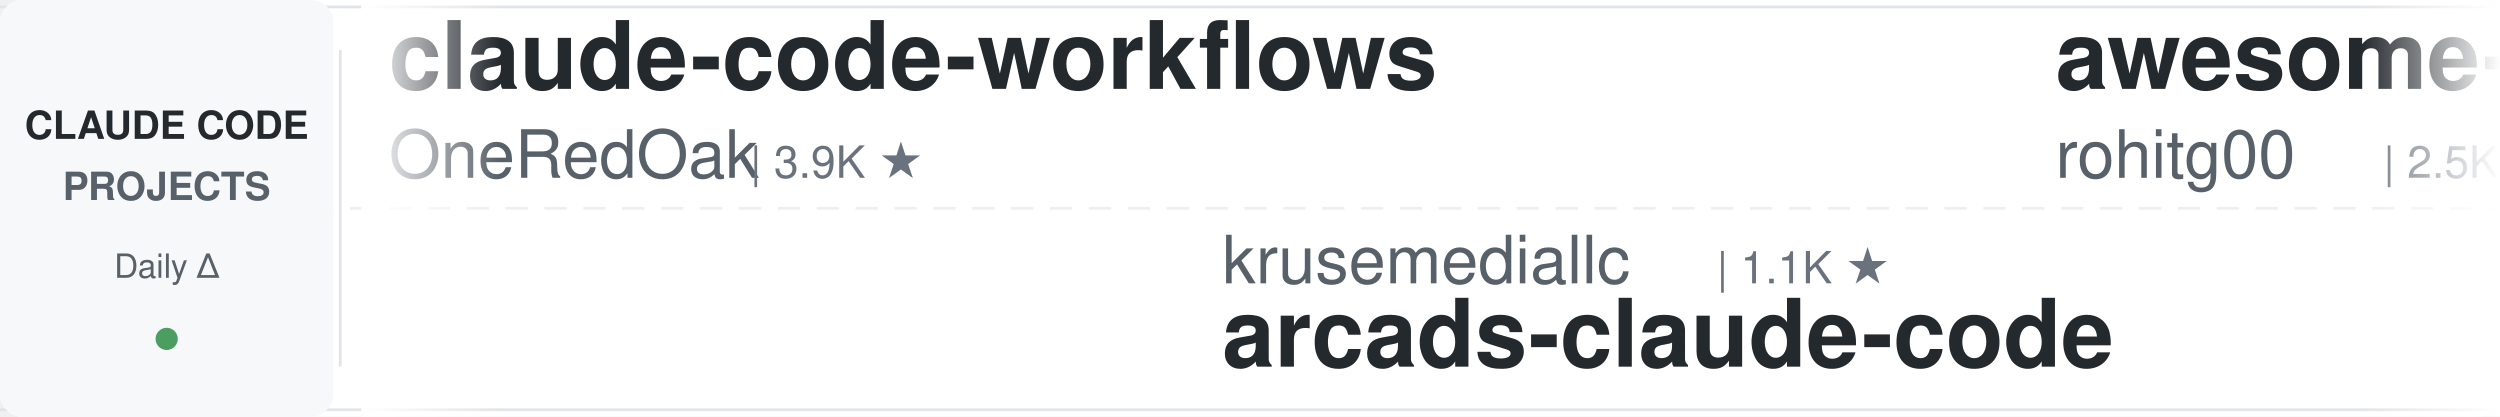
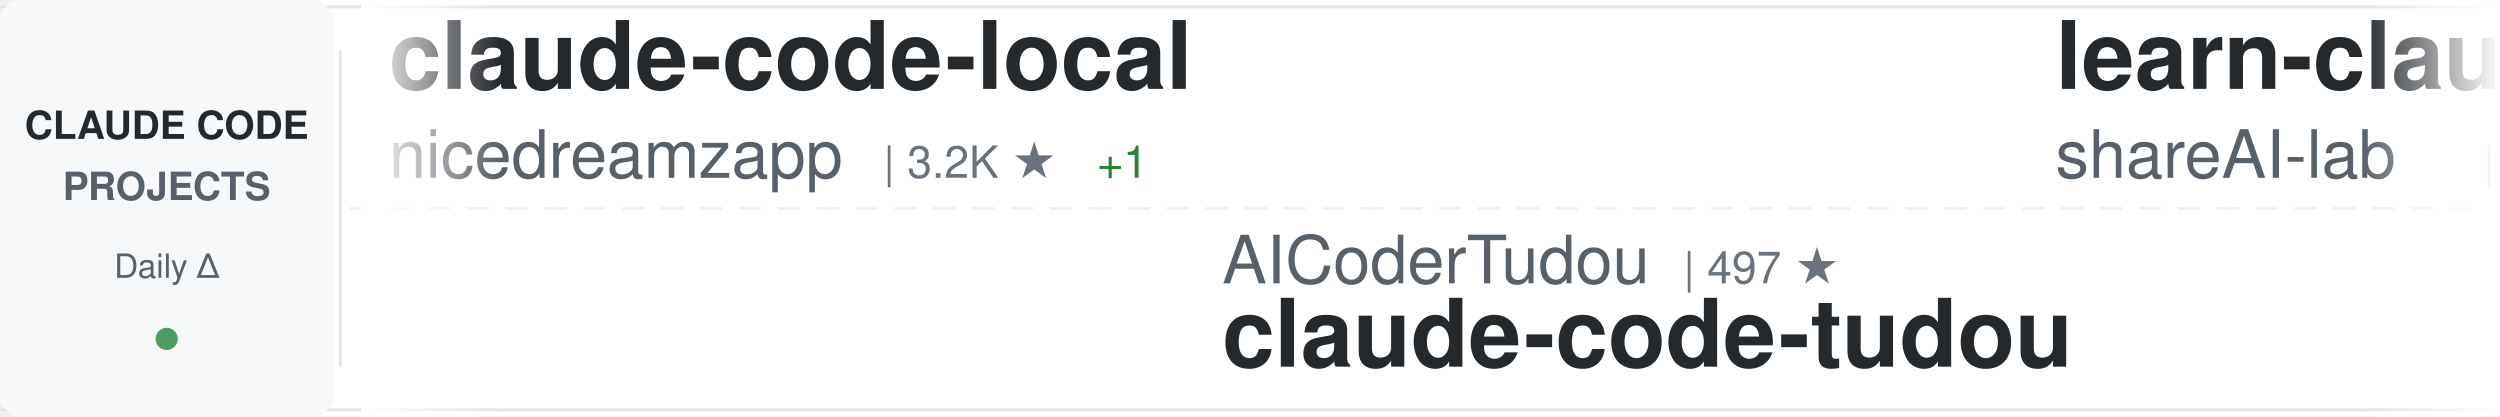
<svg xmlns="http://www.w3.org/2000/svg" width="900" height="150">
  <defs>
    <linearGradient id="awesomeLeftFade" x1="0%" y1="0%" x2="100%" y2="0%">
      <stop offset="0%" style="stop-color:#ffffff;stop-opacity:1" />
      <stop offset="100%" style="stop-color:#ffffff;stop-opacity:0" />
    </linearGradient>
    <linearGradient id="awesomeRightFade" x1="0%" y1="0%" x2="100%" y2="0%">
      <stop offset="0%" style="stop-color:#ffffff;stop-opacity:0" />
      <stop offset="100%" style="stop-color:#ffffff;stop-opacity:1" />
    </linearGradient>
  </defs>
  <rect width="900" height="150" fill="#ffffff" rx="8" />
  <rect x="0" y="2" width="900" height="1" fill="#e1e4e8" />
  <rect x="0" y="147" width="900" height="1" fill="#e1e4e8" />
  <line x1="0" y1="75" x2="900" y2="75" stroke="#e1e4e8" stroke-width="1" stroke-dasharray="8 6" opacity="0.6" />
  <rect x="0" y="0" width="120" height="150" fill="#f6f8fa" rx="8" />
  <text x="60" y="50" font-family="-apple-system, BlinkMacSystemFont, 'Segoe UI', Helvetica, Arial, sans-serif" font-size="14" font-weight="600" fill="#24292e" text-anchor="middle">CLAUDE CODE</text>
  <text x="60" y="72" font-family="-apple-system, BlinkMacSystemFont, 'Segoe UI', Helvetica, Arial, sans-serif" font-size="14" font-weight="600" fill="#586069" text-anchor="middle">PROJECTS</text>
  <text x="60" y="100" font-family="-apple-system, BlinkMacSystemFont, 'Segoe UI', Helvetica, Arial, sans-serif" font-size="12" font-weight="500" fill="#586069" text-anchor="middle">Daily Δ</text>
  <circle cx="60" cy="122" r="4" fill="#22863a" opacity="0.8" />
  <rect x="122" y="18" width="1" height="114" fill="#e1e4e8" />
  <clipPath id="awesomeTickerClip">
    <rect x="130" y="0" width="770" height="150" />
  </clipPath>
  <g clip-path="url(#awesomeTickerClip)">
    <g id="awesomeTickerItems">
      <animateTransform attributeName="transform" attributeType="XML" type="translate" from="0 0" to="-3000 0" dur="54s" repeatCount="indefinite" />
      <g transform="translate(0, 0)">
-         <text x="140" y="32" font-family="-apple-system, BlinkMacSystemFont, 'Segoe UI', Helvetica, Arial, sans-serif" font-size="34" font-weight="600" fill="#24292e">claude-code-workflows</text>
-         <text x="140" y="64" font-family="-apple-system, BlinkMacSystemFont, 'Segoe UI', Helvetica, Arial, sans-serif" font-size="24" font-weight="400" fill="#586069">OneRedOak</text>
-         <text x="270" y="64" font-family="-apple-system, BlinkMacSystemFont, 'Segoe UI', Helvetica, Arial, sans-serif" font-size="16" font-weight="500" fill="#6a737d">| 3.9K ★</text>
+         <text x="140" y="32" font-family="-apple-system, BlinkMacSystemFont, 'Segoe UI', Helvetica, Arial, sans-serif" font-size="34" font-weight="600" fill="#24292e">claude-code-local</text>
+         <text x="140" y="64" font-family="-apple-system, BlinkMacSystemFont, 'Segoe UI', Helvetica, Arial, sans-serif" font-size="24" font-weight="400" fill="#586069">nicedreamzapp</text>
+         <text x="318" y="64" font-family="-apple-system, BlinkMacSystemFont, 'Segoe UI', Helvetica, Arial, sans-serif" font-size="16" font-weight="500" fill="#6a737d">| 3.2K ★</text>
+         <text x="395" y="64" font-family="-apple-system, BlinkMacSystemFont, 'Segoe UI', Helvetica, Arial, sans-serif" font-size="16" font-weight="500" fill="#22863a"> +1</text>
      </g>
      <g transform="translate(300, 0)">
-         <text x="140" y="102" font-family="-apple-system, BlinkMacSystemFont, 'Segoe UI', Helvetica, Arial, sans-serif" font-size="24" font-weight="400" fill="#586069">krusemediallc</text>
-         <text x="318" y="102" font-family="-apple-system, BlinkMacSystemFont, 'Segoe UI', Helvetica, Arial, sans-serif" font-size="16" font-weight="500" fill="#6a737d">| 1.1K ★</text>
-         <text x="140" y="132" font-family="-apple-system, BlinkMacSystemFont, 'Segoe UI', Helvetica, Arial, sans-serif" font-size="34" font-weight="600" fill="#24292e">arcads-claude-code</text>
+         <text x="140" y="102" font-family="-apple-system, BlinkMacSystemFont, 'Segoe UI', Helvetica, Arial, sans-serif" font-size="24" font-weight="400" fill="#586069">AICoderTudou</text>
+         <text x="306" y="102" font-family="-apple-system, BlinkMacSystemFont, 'Segoe UI', Helvetica, Arial, sans-serif" font-size="16" font-weight="500" fill="#6a737d">| 497 ★</text>
+         <text x="140" y="132" font-family="-apple-system, BlinkMacSystemFont, 'Segoe UI', Helvetica, Arial, sans-serif" font-size="34" font-weight="600" fill="#24292e">claude-code-tudou</text>
      </g>
      <g transform="translate(600, 0)">
-         <text x="140" y="32" font-family="-apple-system, BlinkMacSystemFont, 'Segoe UI', Helvetica, Arial, sans-serif" font-size="34" font-weight="600" fill="#24292e">awesome-claude-code-tool...</text>
-         <text x="140" y="64" font-family="-apple-system, BlinkMacSystemFont, 'Segoe UI', Helvetica, Arial, sans-serif" font-size="24" font-weight="400" fill="#586069">rohitg00</text>
-         <text x="258" y="64" font-family="-apple-system, BlinkMacSystemFont, 'Segoe UI', Helvetica, Arial, sans-serif" font-size="16" font-weight="500" fill="#6a737d">| 2.5K ★</text>
-         <text x="335" y="64" font-family="-apple-system, BlinkMacSystemFont, 'Segoe UI', Helvetica, Arial, sans-serif" font-size="16" font-weight="500" fill="#22863a"> +2</text>
+         <text x="140" y="32" font-family="-apple-system, BlinkMacSystemFont, 'Segoe UI', Helvetica, Arial, sans-serif" font-size="34" font-weight="600" fill="#24292e">learn-claude-code</text>
+         <text x="140" y="64" font-family="-apple-system, BlinkMacSystemFont, 'Segoe UI', Helvetica, Arial, sans-serif" font-size="24" font-weight="400" fill="#586069">shareAI-lab</text>
+         <text x="294" y="64" font-family="-apple-system, BlinkMacSystemFont, 'Segoe UI', Helvetica, Arial, sans-serif" font-size="16" font-weight="500" fill="#6a737d">| 73.8K ★</text>
+         <text x="380" y="64" font-family="-apple-system, BlinkMacSystemFont, 'Segoe UI', Helvetica, Arial, sans-serif" font-size="16" font-weight="500" fill="#22863a"> +12</text>
      </g>
      <g transform="translate(900, 0)">
-         <text x="140" y="102" font-family="-apple-system, BlinkMacSystemFont, 'Segoe UI', Helvetica, Arial, sans-serif" font-size="24" font-weight="400" fill="#586069">https-deeplearning-ai</text>
-         <text x="414" y="102" font-family="-apple-system, BlinkMacSystemFont, 'Segoe UI', Helvetica, Arial, sans-serif" font-size="16" font-weight="500" fill="#6a737d">| 540 ★</text>
-         <text x="140" y="132" font-family="-apple-system, BlinkMacSystemFont, 'Segoe UI', Helvetica, Arial, sans-serif" font-size="34" font-weight="600" fill="#24292e">sc-claude-code-files</text>
+         <text x="140" y="102" font-family="-apple-system, BlinkMacSystemFont, 'Segoe UI', Helvetica, Arial, sans-serif" font-size="24" font-weight="400" fill="#586069">simonw</text>
+         <text x="234" y="102" font-family="-apple-system, BlinkMacSystemFont, 'Segoe UI', Helvetica, Arial, sans-serif" font-size="16" font-weight="500" fill="#6a737d">| 1.7K ★</text>
+         <text x="311" y="102" font-family="-apple-system, BlinkMacSystemFont, 'Segoe UI', Helvetica, Arial, sans-serif" font-size="16" font-weight="500" fill="#22863a"> +1</text>
+         <text x="140" y="132" font-family="-apple-system, BlinkMacSystemFont, 'Segoe UI', Helvetica, Arial, sans-serif" font-size="34" font-weight="600" fill="#24292e">claude-code-transcripts</text>
      </g>
      <g transform="translate(1200, 0)">
-         <text x="140" y="32" font-family="-apple-system, BlinkMacSystemFont, 'Segoe UI', Helvetica, Arial, sans-serif" font-size="34" font-weight="600" fill="#24292e">claude-code-guide</text>
-         <text x="140" y="64" font-family="-apple-system, BlinkMacSystemFont, 'Segoe UI', Helvetica, Arial, sans-serif" font-size="24" font-weight="400" fill="#586069">zebbern</text>
-         <text x="246" y="64" font-family="-apple-system, BlinkMacSystemFont, 'Segoe UI', Helvetica, Arial, sans-serif" font-size="16" font-weight="500" fill="#6a737d">| 4.5K ★</text>
-         <text x="323" y="64" font-family="-apple-system, BlinkMacSystemFont, 'Segoe UI', Helvetica, Arial, sans-serif" font-size="16" font-weight="500" fill="#22863a"> +1</text>
-       </g>
-       <g transform="translate(1500, 0)">
-         <text x="140" y="102" font-family="-apple-system, BlinkMacSystemFont, 'Segoe UI', Helvetica, Arial, sans-serif" font-size="24" font-weight="400" fill="#586069">zstmfhy</text>
-         <text x="246" y="102" font-family="-apple-system, BlinkMacSystemFont, 'Segoe UI', Helvetica, Arial, sans-serif" font-size="16" font-weight="500" fill="#6a737d">| 190 ★</text>
-         <text x="140" y="132" font-family="-apple-system, BlinkMacSystemFont, 'Segoe UI', Helvetica, Arial, sans-serif" font-size="34" font-weight="600" fill="#24292e">Claude-code</text>
-       </g>
-       <g transform="translate(1800, 0)">
        <text x="140" y="32" font-family="-apple-system, BlinkMacSystemFont, 'Segoe UI', Helvetica, Arial, sans-serif" font-size="34" font-weight="600" fill="#24292e">Open-ClaudeCode</text>
        <text x="140" y="64" font-family="-apple-system, BlinkMacSystemFont, 'Segoe UI', Helvetica, Arial, sans-serif" font-size="24" font-weight="400" fill="#586069">LING71671</text>
        <text x="270" y="64" font-family="-apple-system, BlinkMacSystemFont, 'Segoe UI', Helvetica, Arial, sans-serif" font-size="16" font-weight="500" fill="#6a737d">| 936 ★</text>
      </g>
+       <g transform="translate(1500, 0)">
+         <text x="140" y="102" font-family="-apple-system, BlinkMacSystemFont, 'Segoe UI', Helvetica, Arial, sans-serif" font-size="24" font-weight="400" fill="#586069">anthropics</text>
+         <text x="282" y="102" font-family="-apple-system, BlinkMacSystemFont, 'Segoe UI', Helvetica, Arial, sans-serif" font-size="16" font-weight="500" fill="#6a737d">| 5.8K ★</text>
+         <text x="359" y="102" font-family="-apple-system, BlinkMacSystemFont, 'Segoe UI', Helvetica, Arial, sans-serif" font-size="16" font-weight="500" fill="#22863a"> +2</text>
+         <text x="140" y="132" font-family="-apple-system, BlinkMacSystemFont, 'Segoe UI', Helvetica, Arial, sans-serif" font-size="34" font-weight="600" fill="#24292e">claude-code-security-rev...</text>
+       </g>
+       <g transform="translate(1800, 0)">
+         <text x="140" y="32" font-family="-apple-system, BlinkMacSystemFont, 'Segoe UI', Helvetica, Arial, sans-serif" font-size="34" font-weight="600" fill="#24292e">Claude-Code</text>
+         <text x="140" y="64" font-family="-apple-system, BlinkMacSystemFont, 'Segoe UI', Helvetica, Arial, sans-serif" font-size="24" font-weight="400" fill="#586069">pengchengneo</text>
+         <text x="306" y="64" font-family="-apple-system, BlinkMacSystemFont, 'Segoe UI', Helvetica, Arial, sans-serif" font-size="16" font-weight="500" fill="#6a737d">| 1.7K ★</text>
+       </g>
      <g transform="translate(2100, 0)">
-         <text x="140" y="102" font-family="-apple-system, BlinkMacSystemFont, 'Segoe UI', Helvetica, Arial, sans-serif" font-size="24" font-weight="400" fill="#586069">repowise-dev</text>
-         <text x="306" y="102" font-family="-apple-system, BlinkMacSystemFont, 'Segoe UI', Helvetica, Arial, sans-serif" font-size="16" font-weight="500" fill="#6a737d">| 1.2K ★</text>
-         <text x="140" y="132" font-family="-apple-system, BlinkMacSystemFont, 'Segoe UI', Helvetica, Arial, sans-serif" font-size="34" font-weight="600" fill="#24292e">claude-code-prompts</text>
+         <text x="140" y="102" font-family="-apple-system, BlinkMacSystemFont, 'Segoe UI', Helvetica, Arial, sans-serif" font-size="24" font-weight="400" fill="#586069">ghuntley</text>
+         <text x="258" y="102" font-family="-apple-system, BlinkMacSystemFont, 'Segoe UI', Helvetica, Arial, sans-serif" font-size="16" font-weight="500" fill="#6a737d">| 989 ★</text>
+         <text x="140" y="132" font-family="-apple-system, BlinkMacSystemFont, 'Segoe UI', Helvetica, Arial, sans-serif" font-size="34" font-weight="600" fill="#24292e">claude-code-source-code-...</text>
      </g>
      <g transform="translate(2400, 0)">
-         <text x="140" y="32" font-family="-apple-system, BlinkMacSystemFont, 'Segoe UI', Helvetica, Arial, sans-serif" font-size="34" font-weight="600" fill="#24292e">Claude-Code-Source-Study</text>
-         <text x="140" y="64" font-family="-apple-system, BlinkMacSystemFont, 'Segoe UI', Helvetica, Arial, sans-serif" font-size="24" font-weight="400" fill="#586069">luyao618</text>
-         <text x="258" y="64" font-family="-apple-system, BlinkMacSystemFont, 'Segoe UI', Helvetica, Arial, sans-serif" font-size="16" font-weight="500" fill="#6a737d">| 1.7K ★</text>
+         <text x="140" y="32" font-family="-apple-system, BlinkMacSystemFont, 'Segoe UI', Helvetica, Arial, sans-serif" font-size="34" font-weight="600" fill="#24292e">claude-code-reverse</text>
+         <text x="140" y="64" font-family="-apple-system, BlinkMacSystemFont, 'Segoe UI', Helvetica, Arial, sans-serif" font-size="24" font-weight="400" fill="#586069">Yuyz0112</text>
+         <text x="258" y="64" font-family="-apple-system, BlinkMacSystemFont, 'Segoe UI', Helvetica, Arial, sans-serif" font-size="16" font-weight="500" fill="#6a737d">| 2.4K ★</text>
+         <text x="335" y="64" font-family="-apple-system, BlinkMacSystemFont, 'Segoe UI', Helvetica, Arial, sans-serif" font-size="16" font-weight="500" fill="#22863a"> +1</text>
      </g>
      <g transform="translate(2700, 0)">
-         <text x="140" y="102" font-family="-apple-system, BlinkMacSystemFont, 'Segoe UI', Helvetica, Arial, sans-serif" font-size="24" font-weight="400" fill="#586069">lorryjovens-hub</text>
-         <text x="342" y="102" font-family="-apple-system, BlinkMacSystemFont, 'Segoe UI', Helvetica, Arial, sans-serif" font-size="16" font-weight="500" fill="#6a737d">| 1.7K ★</text>
-         <text x="140" y="132" font-family="-apple-system, BlinkMacSystemFont, 'Segoe UI', Helvetica, Arial, sans-serif" font-size="34" font-weight="600" fill="#24292e">claude-code-rust</text>
+         <text x="140" y="102" font-family="-apple-system, BlinkMacSystemFont, 'Segoe UI', Helvetica, Arial, sans-serif" font-size="24" font-weight="400" fill="#586069">VoltAgent</text>
+         <text x="270" y="102" font-family="-apple-system, BlinkMacSystemFont, 'Segoe UI', Helvetica, Arial, sans-serif" font-size="16" font-weight="500" fill="#6a737d">| 24.2K ★</text>
+         <text x="356" y="102" font-family="-apple-system, BlinkMacSystemFont, 'Segoe UI', Helvetica, Arial, sans-serif" font-size="16" font-weight="500" fill="#22863a"> +1</text>
+         <text x="140" y="132" font-family="-apple-system, BlinkMacSystemFont, 'Segoe UI', Helvetica, Arial, sans-serif" font-size="34" font-weight="600" fill="#24292e">awesome-claude-code-suba...</text>
      </g>
      <g transform="translate(3000, 0)">
-         <text x="140" y="32" font-family="-apple-system, BlinkMacSystemFont, 'Segoe UI', Helvetica, Arial, sans-serif" font-size="34" font-weight="600" fill="#24292e">claude-code-workflows</text>
-         <text x="140" y="64" font-family="-apple-system, BlinkMacSystemFont, 'Segoe UI', Helvetica, Arial, sans-serif" font-size="24" font-weight="400" fill="#586069">OneRedOak</text>
-         <text x="270" y="64" font-family="-apple-system, BlinkMacSystemFont, 'Segoe UI', Helvetica, Arial, sans-serif" font-size="16" font-weight="500" fill="#6a737d">| 3.9K ★</text>
+         <text x="140" y="32" font-family="-apple-system, BlinkMacSystemFont, 'Segoe UI', Helvetica, Arial, sans-serif" font-size="34" font-weight="600" fill="#24292e">claude-code-local</text>
+         <text x="140" y="64" font-family="-apple-system, BlinkMacSystemFont, 'Segoe UI', Helvetica, Arial, sans-serif" font-size="24" font-weight="400" fill="#586069">nicedreamzapp</text>
+         <text x="318" y="64" font-family="-apple-system, BlinkMacSystemFont, 'Segoe UI', Helvetica, Arial, sans-serif" font-size="16" font-weight="500" fill="#6a737d">| 3.2K ★</text>
+         <text x="395" y="64" font-family="-apple-system, BlinkMacSystemFont, 'Segoe UI', Helvetica, Arial, sans-serif" font-size="16" font-weight="500" fill="#22863a"> +1</text>
      </g>
      <g transform="translate(3300, 0)">
-         <text x="140" y="102" font-family="-apple-system, BlinkMacSystemFont, 'Segoe UI', Helvetica, Arial, sans-serif" font-size="24" font-weight="400" fill="#586069">krusemediallc</text>
-         <text x="318" y="102" font-family="-apple-system, BlinkMacSystemFont, 'Segoe UI', Helvetica, Arial, sans-serif" font-size="16" font-weight="500" fill="#6a737d">| 1.1K ★</text>
-         <text x="140" y="132" font-family="-apple-system, BlinkMacSystemFont, 'Segoe UI', Helvetica, Arial, sans-serif" font-size="34" font-weight="600" fill="#24292e">arcads-claude-code</text>
+         <text x="140" y="102" font-family="-apple-system, BlinkMacSystemFont, 'Segoe UI', Helvetica, Arial, sans-serif" font-size="24" font-weight="400" fill="#586069">AICoderTudou</text>
+         <text x="306" y="102" font-family="-apple-system, BlinkMacSystemFont, 'Segoe UI', Helvetica, Arial, sans-serif" font-size="16" font-weight="500" fill="#6a737d">| 497 ★</text>
+         <text x="140" y="132" font-family="-apple-system, BlinkMacSystemFont, 'Segoe UI', Helvetica, Arial, sans-serif" font-size="34" font-weight="600" fill="#24292e">claude-code-tudou</text>
      </g>
      <g transform="translate(3600, 0)">
-         <text x="140" y="32" font-family="-apple-system, BlinkMacSystemFont, 'Segoe UI', Helvetica, Arial, sans-serif" font-size="34" font-weight="600" fill="#24292e">awesome-claude-code-tool...</text>
-         <text x="140" y="64" font-family="-apple-system, BlinkMacSystemFont, 'Segoe UI', Helvetica, Arial, sans-serif" font-size="24" font-weight="400" fill="#586069">rohitg00</text>
-         <text x="258" y="64" font-family="-apple-system, BlinkMacSystemFont, 'Segoe UI', Helvetica, Arial, sans-serif" font-size="16" font-weight="500" fill="#6a737d">| 2.5K ★</text>
-         <text x="335" y="64" font-family="-apple-system, BlinkMacSystemFont, 'Segoe UI', Helvetica, Arial, sans-serif" font-size="16" font-weight="500" fill="#22863a"> +2</text>
+         <text x="140" y="32" font-family="-apple-system, BlinkMacSystemFont, 'Segoe UI', Helvetica, Arial, sans-serif" font-size="34" font-weight="600" fill="#24292e">learn-claude-code</text>
+         <text x="140" y="64" font-family="-apple-system, BlinkMacSystemFont, 'Segoe UI', Helvetica, Arial, sans-serif" font-size="24" font-weight="400" fill="#586069">shareAI-lab</text>
+         <text x="294" y="64" font-family="-apple-system, BlinkMacSystemFont, 'Segoe UI', Helvetica, Arial, sans-serif" font-size="16" font-weight="500" fill="#6a737d">| 73.8K ★</text>
+         <text x="380" y="64" font-family="-apple-system, BlinkMacSystemFont, 'Segoe UI', Helvetica, Arial, sans-serif" font-size="16" font-weight="500" fill="#22863a"> +12</text>
      </g>
      <g transform="translate(3900, 0)">
-         <text x="140" y="102" font-family="-apple-system, BlinkMacSystemFont, 'Segoe UI', Helvetica, Arial, sans-serif" font-size="24" font-weight="400" fill="#586069">https-deeplearning-ai</text>
-         <text x="414" y="102" font-family="-apple-system, BlinkMacSystemFont, 'Segoe UI', Helvetica, Arial, sans-serif" font-size="16" font-weight="500" fill="#6a737d">| 540 ★</text>
-         <text x="140" y="132" font-family="-apple-system, BlinkMacSystemFont, 'Segoe UI', Helvetica, Arial, sans-serif" font-size="34" font-weight="600" fill="#24292e">sc-claude-code-files</text>
+         <text x="140" y="102" font-family="-apple-system, BlinkMacSystemFont, 'Segoe UI', Helvetica, Arial, sans-serif" font-size="24" font-weight="400" fill="#586069">simonw</text>
+         <text x="234" y="102" font-family="-apple-system, BlinkMacSystemFont, 'Segoe UI', Helvetica, Arial, sans-serif" font-size="16" font-weight="500" fill="#6a737d">| 1.7K ★</text>
+         <text x="311" y="102" font-family="-apple-system, BlinkMacSystemFont, 'Segoe UI', Helvetica, Arial, sans-serif" font-size="16" font-weight="500" fill="#22863a"> +1</text>
+         <text x="140" y="132" font-family="-apple-system, BlinkMacSystemFont, 'Segoe UI', Helvetica, Arial, sans-serif" font-size="34" font-weight="600" fill="#24292e">claude-code-transcripts</text>
      </g>
    </g>
  </g>
  <rect x="130" y="0" width="50" height="150" fill="url(#awesomeLeftFade)" />
  <rect x="850" y="0" width="50" height="150" fill="url(#awesomeRightFade)" />
</svg>
